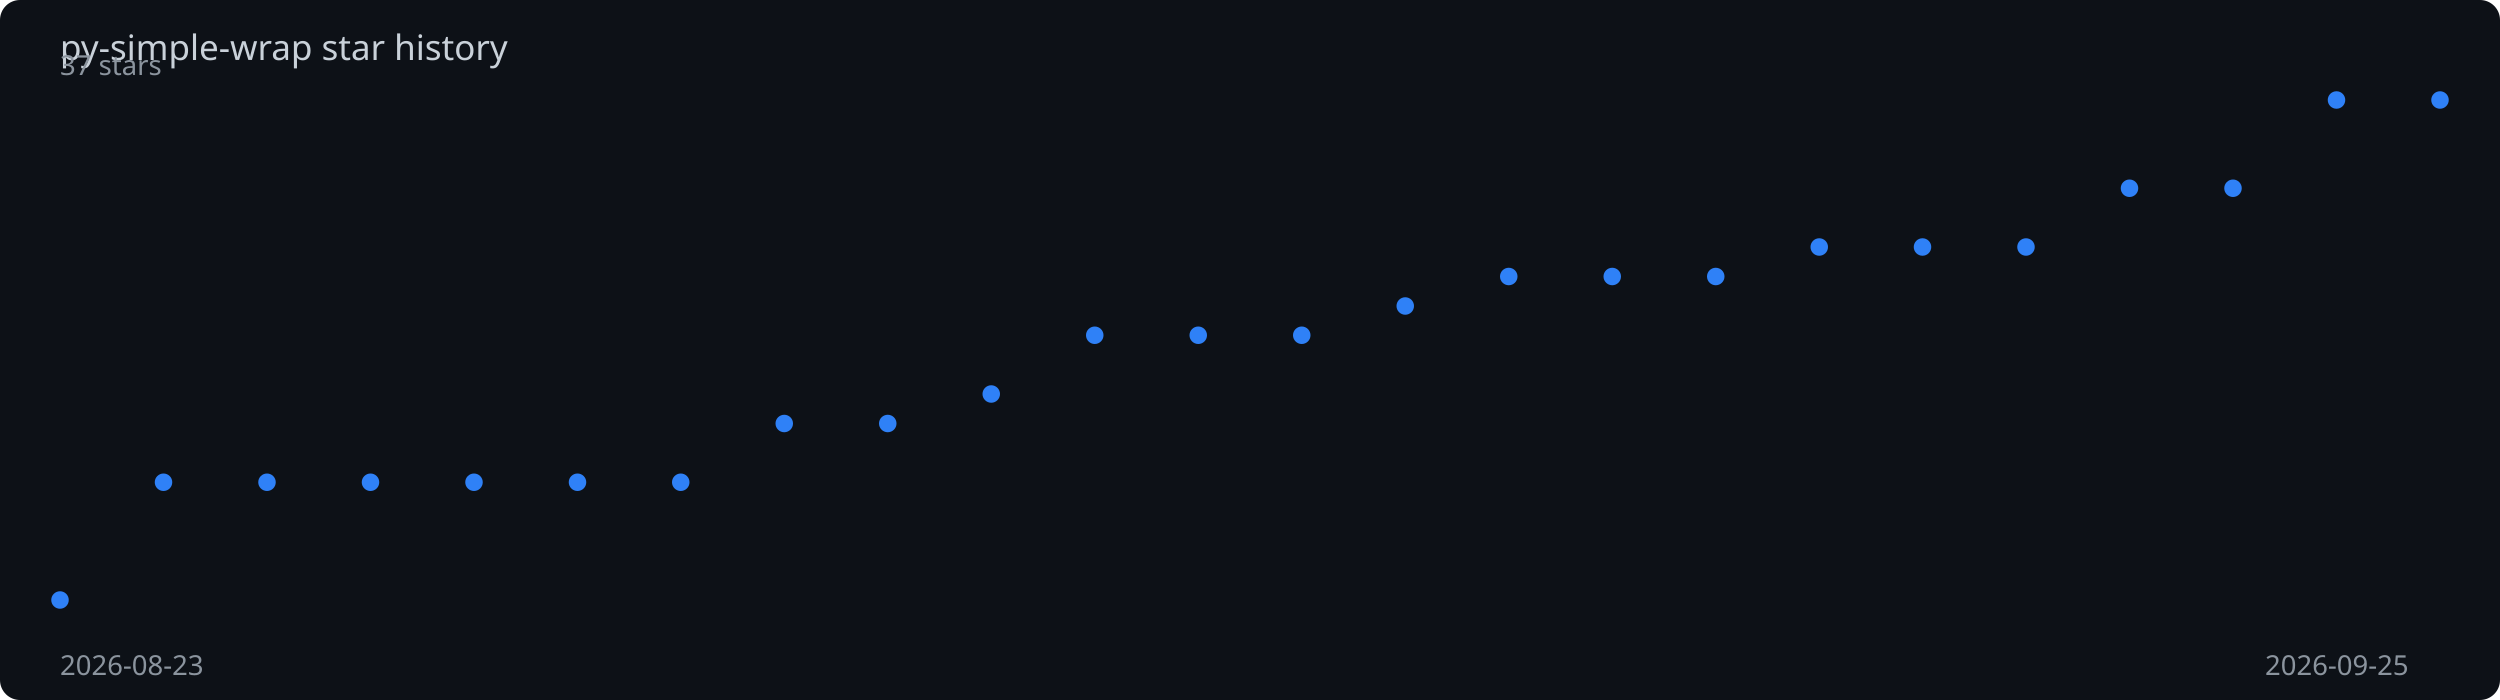
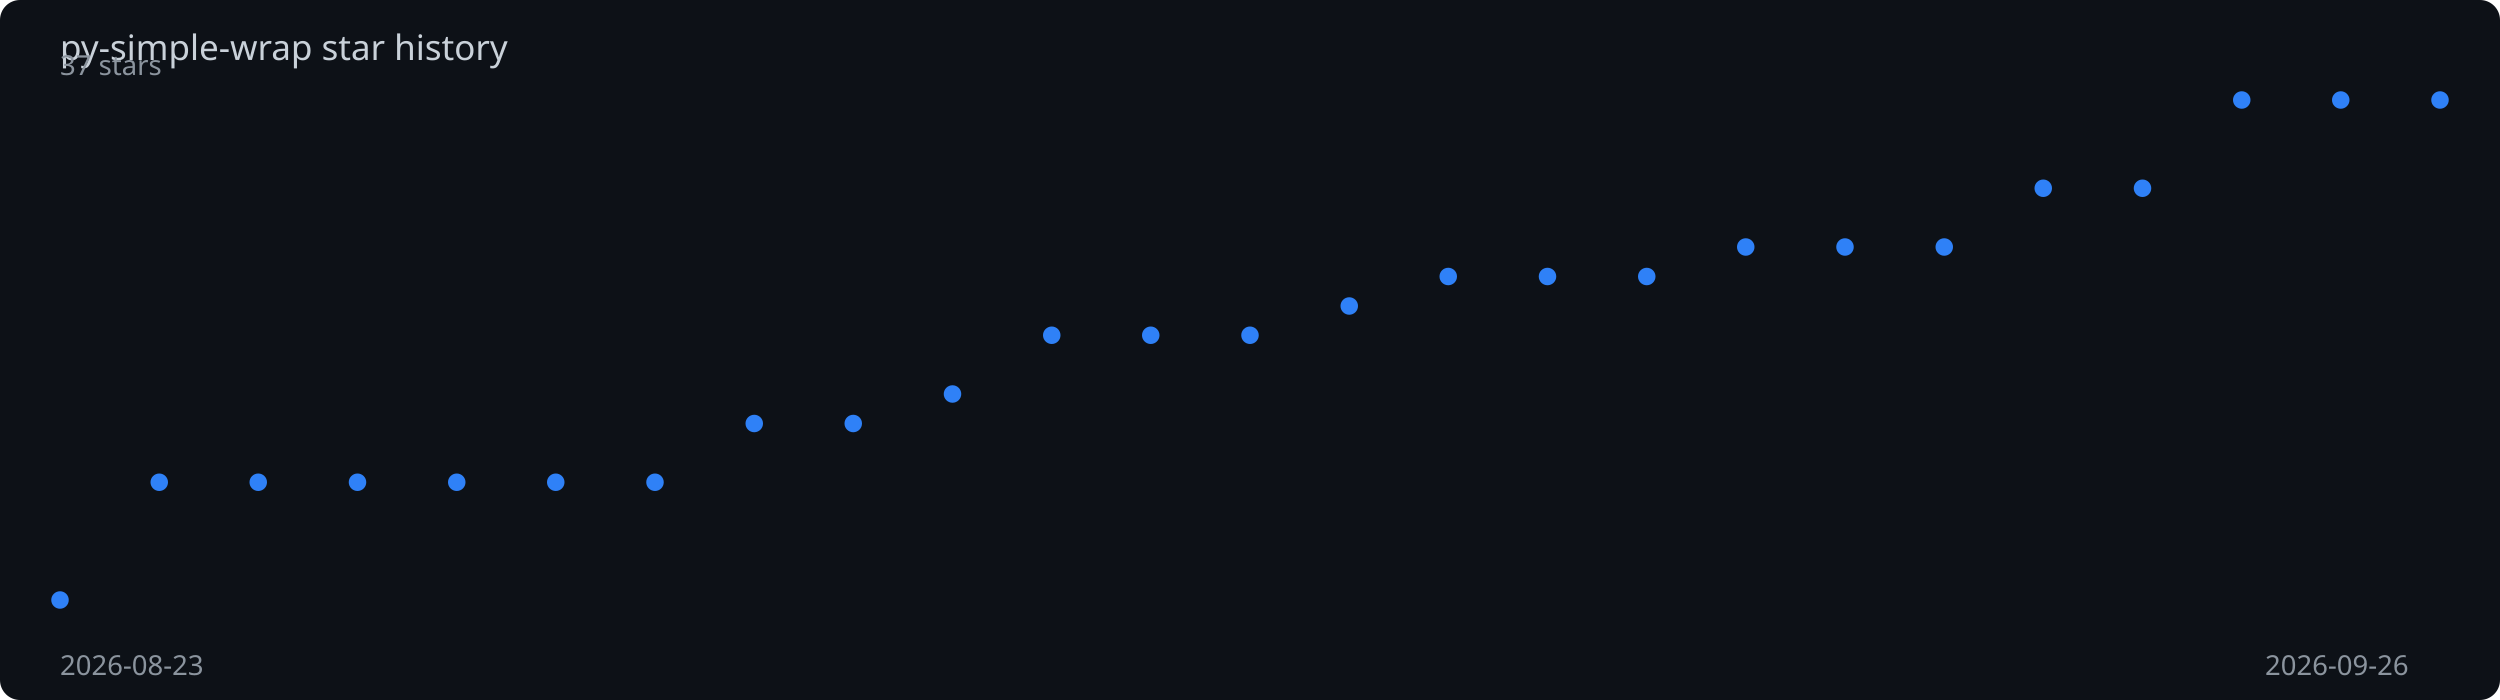
<svg xmlns="http://www.w3.org/2000/svg" viewBox="0 0 1000 280" width="100%" height="280">
  <rect width="1000" height="280" fill="#0d1117" rx="8" />
  <text x="24" y="24" fill="#c9d1d9" font-family="sans-serif" font-size="14">
    py-simple-wrap star history
  </text>
-   <polyline points="24.0,240.0 65.4,192.9 106.8,192.9 148.2,192.9 189.6,192.9 231.0,192.9 272.3,192.9 313.7,169.4 355.1,169.4 396.5,157.6 437.9,134.1 479.3,134.1 520.7,134.1 562.1,122.4 603.5,110.6 644.9,110.6 686.3,110.6 727.7,98.8 769.0,98.8 810.4,98.8 851.8,75.3 893.2,75.3 934.6,40.0 976.0,40.0" fill="none" stroke="#2f81f7" stroke-width="2" stroke-dasharray="1011.5" stroke-dashoffset="1011.5">
-     <animate attributeName="stroke-dashoffset" from="1011.5" to="0" dur="2s" fill="freeze" calcMode="spline" keySplines="0.4 0 0.2 1" />
+   <polyline points="24.0,240.0 63.7,192.9 103.3,192.9 143.0,192.9 182.7,192.9 222.3,192.9 262.0,192.9 301.7,169.4 341.3,169.4 381.0,157.6 420.7,134.1 460.3,134.1 500.0,134.1 539.7,122.4 579.3,110.6 619.0,110.6 658.7,110.6 698.3,98.8 738.0,98.8 777.7,98.8 817.3,75.3 857.0,75.3 896.7,40.0 936.3,40.0 976.0,40.0" fill="none" stroke="#2f81f7" stroke-width="2" stroke-dasharray="1013.5" stroke-dashoffset="1013.5">
+     <animate attributeName="stroke-dashoffset" from="1013.5" to="0" dur="2s" fill="freeze" calcMode="spline" keySplines="0.4 0 0.2 1" />
  </polyline>
  <circle cx="24.0" cy="240.0" r="3.5" fill="#2f81f7">
    <animate attributeName="opacity" from="0" to="1" begin="0.00s" dur="0.2s" fill="freeze" />
  </circle>
-   <circle cx="65.4" cy="192.9" r="3.5" fill="#2f81f7">
-     <animate attributeName="opacity" from="0" to="1" begin="0.09s" dur="0.2s" fill="freeze" />
+   <circle cx="63.7" cy="192.9" r="3.5" fill="#2f81f7">
+     <animate attributeName="opacity" from="0" to="1" begin="0.08s" dur="0.2s" fill="freeze" />
  </circle>
-   <circle cx="106.8" cy="192.9" r="3.5" fill="#2f81f7">
+   <circle cx="103.3" cy="192.9" r="3.5" fill="#2f81f7">
    <animate attributeName="opacity" from="0" to="1" begin="0.17s" dur="0.2s" fill="freeze" />
  </circle>
-   <circle cx="148.2" cy="192.9" r="3.5" fill="#2f81f7">
-     <animate attributeName="opacity" from="0" to="1" begin="0.26s" dur="0.2s" fill="freeze" />
+   <circle cx="143.0" cy="192.9" r="3.5" fill="#2f81f7">
+     <animate attributeName="opacity" from="0" to="1" begin="0.25s" dur="0.2s" fill="freeze" />
  </circle>
-   <circle cx="189.6" cy="192.9" r="3.5" fill="#2f81f7">
-     <animate attributeName="opacity" from="0" to="1" begin="0.35s" dur="0.2s" fill="freeze" />
+   <circle cx="182.7" cy="192.9" r="3.5" fill="#2f81f7">
+     <animate attributeName="opacity" from="0" to="1" begin="0.33s" dur="0.2s" fill="freeze" />
  </circle>
-   <circle cx="231.0" cy="192.9" r="3.5" fill="#2f81f7">
-     <animate attributeName="opacity" from="0" to="1" begin="0.43s" dur="0.2s" fill="freeze" />
+   <circle cx="222.3" cy="192.9" r="3.5" fill="#2f81f7">
+     <animate attributeName="opacity" from="0" to="1" begin="0.42s" dur="0.2s" fill="freeze" />
  </circle>
-   <circle cx="272.3" cy="192.9" r="3.5" fill="#2f81f7">
-     <animate attributeName="opacity" from="0" to="1" begin="0.52s" dur="0.2s" fill="freeze" />
+   <circle cx="262.0" cy="192.9" r="3.5" fill="#2f81f7">
+     <animate attributeName="opacity" from="0" to="1" begin="0.50s" dur="0.2s" fill="freeze" />
  </circle>
-   <circle cx="313.7" cy="169.4" r="3.5" fill="#2f81f7">
-     <animate attributeName="opacity" from="0" to="1" begin="0.61s" dur="0.2s" fill="freeze" />
+   <circle cx="301.7" cy="169.4" r="3.5" fill="#2f81f7">
+     <animate attributeName="opacity" from="0" to="1" begin="0.58s" dur="0.2s" fill="freeze" />
  </circle>
-   <circle cx="355.1" cy="169.4" r="3.5" fill="#2f81f7">
-     <animate attributeName="opacity" from="0" to="1" begin="0.70s" dur="0.2s" fill="freeze" />
+   <circle cx="341.3" cy="169.4" r="3.5" fill="#2f81f7">
+     <animate attributeName="opacity" from="0" to="1" begin="0.67s" dur="0.2s" fill="freeze" />
  </circle>
-   <circle cx="396.5" cy="157.6" r="3.5" fill="#2f81f7">
-     <animate attributeName="opacity" from="0" to="1" begin="0.78s" dur="0.2s" fill="freeze" />
+   <circle cx="381.0" cy="157.6" r="3.5" fill="#2f81f7">
+     <animate attributeName="opacity" from="0" to="1" begin="0.75s" dur="0.2s" fill="freeze" />
  </circle>
-   <circle cx="437.9" cy="134.1" r="3.5" fill="#2f81f7">
-     <animate attributeName="opacity" from="0" to="1" begin="0.87s" dur="0.2s" fill="freeze" />
+   <circle cx="420.7" cy="134.1" r="3.5" fill="#2f81f7">
+     <animate attributeName="opacity" from="0" to="1" begin="0.83s" dur="0.2s" fill="freeze" />
  </circle>
-   <circle cx="479.3" cy="134.1" r="3.5" fill="#2f81f7">
-     <animate attributeName="opacity" from="0" to="1" begin="0.96s" dur="0.2s" fill="freeze" />
+   <circle cx="460.3" cy="134.1" r="3.5" fill="#2f81f7">
+     <animate attributeName="opacity" from="0" to="1" begin="0.92s" dur="0.2s" fill="freeze" />
  </circle>
-   <circle cx="520.7" cy="134.1" r="3.5" fill="#2f81f7">
-     <animate attributeName="opacity" from="0" to="1" begin="1.04s" dur="0.2s" fill="freeze" />
+   <circle cx="500.0" cy="134.1" r="3.5" fill="#2f81f7">
+     <animate attributeName="opacity" from="0" to="1" begin="1.00s" dur="0.2s" fill="freeze" />
  </circle>
-   <circle cx="562.1" cy="122.4" r="3.5" fill="#2f81f7">
-     <animate attributeName="opacity" from="0" to="1" begin="1.13s" dur="0.2s" fill="freeze" />
+   <circle cx="539.7" cy="122.4" r="3.5" fill="#2f81f7">
+     <animate attributeName="opacity" from="0" to="1" begin="1.08s" dur="0.2s" fill="freeze" />
  </circle>
-   <circle cx="603.5" cy="110.6" r="3.5" fill="#2f81f7">
-     <animate attributeName="opacity" from="0" to="1" begin="1.22s" dur="0.2s" fill="freeze" />
+   <circle cx="579.3" cy="110.6" r="3.5" fill="#2f81f7">
+     <animate attributeName="opacity" from="0" to="1" begin="1.17s" dur="0.2s" fill="freeze" />
  </circle>
-   <circle cx="644.9" cy="110.6" r="3.5" fill="#2f81f7">
-     <animate attributeName="opacity" from="0" to="1" begin="1.30s" dur="0.2s" fill="freeze" />
+   <circle cx="619.0" cy="110.6" r="3.5" fill="#2f81f7">
+     <animate attributeName="opacity" from="0" to="1" begin="1.25s" dur="0.2s" fill="freeze" />
  </circle>
-   <circle cx="686.3" cy="110.6" r="3.5" fill="#2f81f7">
-     <animate attributeName="opacity" from="0" to="1" begin="1.39s" dur="0.2s" fill="freeze" />
+   <circle cx="658.7" cy="110.6" r="3.5" fill="#2f81f7">
+     <animate attributeName="opacity" from="0" to="1" begin="1.33s" dur="0.2s" fill="freeze" />
  </circle>
-   <circle cx="727.7" cy="98.8" r="3.5" fill="#2f81f7">
-     <animate attributeName="opacity" from="0" to="1" begin="1.48s" dur="0.2s" fill="freeze" />
+   <circle cx="698.3" cy="98.8" r="3.5" fill="#2f81f7">
+     <animate attributeName="opacity" from="0" to="1" begin="1.42s" dur="0.2s" fill="freeze" />
  </circle>
-   <circle cx="769.0" cy="98.8" r="3.5" fill="#2f81f7">
-     <animate attributeName="opacity" from="0" to="1" begin="1.57s" dur="0.2s" fill="freeze" />
+   <circle cx="738.0" cy="98.8" r="3.5" fill="#2f81f7">
+     <animate attributeName="opacity" from="0" to="1" begin="1.50s" dur="0.2s" fill="freeze" />
  </circle>
-   <circle cx="810.4" cy="98.8" r="3.5" fill="#2f81f7">
-     <animate attributeName="opacity" from="0" to="1" begin="1.65s" dur="0.2s" fill="freeze" />
+   <circle cx="777.7" cy="98.8" r="3.5" fill="#2f81f7">
+     <animate attributeName="opacity" from="0" to="1" begin="1.58s" dur="0.2s" fill="freeze" />
  </circle>
-   <circle cx="851.8" cy="75.3" r="3.5" fill="#2f81f7">
-     <animate attributeName="opacity" from="0" to="1" begin="1.74s" dur="0.2s" fill="freeze" />
+   <circle cx="817.3" cy="75.3" r="3.5" fill="#2f81f7">
+     <animate attributeName="opacity" from="0" to="1" begin="1.67s" dur="0.2s" fill="freeze" />
  </circle>
-   <circle cx="893.2" cy="75.3" r="3.5" fill="#2f81f7">
+   <circle cx="857.0" cy="75.3" r="3.5" fill="#2f81f7">
+     <animate attributeName="opacity" from="0" to="1" begin="1.75s" dur="0.2s" fill="freeze" />
+   </circle>
+   <circle cx="896.7" cy="40.0" r="3.5" fill="#2f81f7">
    <animate attributeName="opacity" from="0" to="1" begin="1.83s" dur="0.2s" fill="freeze" />
  </circle>
-   <circle cx="934.6" cy="40.0" r="3.5" fill="#2f81f7">
-     <animate attributeName="opacity" from="0" to="1" begin="1.91s" dur="0.2s" fill="freeze" />
+   <circle cx="936.3" cy="40.0" r="3.5" fill="#2f81f7">
+     <animate attributeName="opacity" from="0" to="1" begin="1.92s" dur="0.2s" fill="freeze" />
  </circle>
  <circle cx="976.0" cy="40.0" r="3.5" fill="#2f81f7">
    <animate attributeName="opacity" from="0" to="1" begin="2.00s" dur="0.2s" fill="freeze" />
  </circle>
  <text x="24" y="270" fill="#8b949e" font-family="sans-serif" font-size="11">2026-08-23</text>
-   <text x="906" y="270" fill="#8b949e" font-family="sans-serif" font-size="11">2026-09-25</text>
+   <text x="906" y="270" fill="#8b949e" font-family="sans-serif" font-size="11">2026-09-26</text>
  <text x="24" y="30" fill="#8b949e" font-family="sans-serif" font-size="11">37 stars</text>
</svg>
